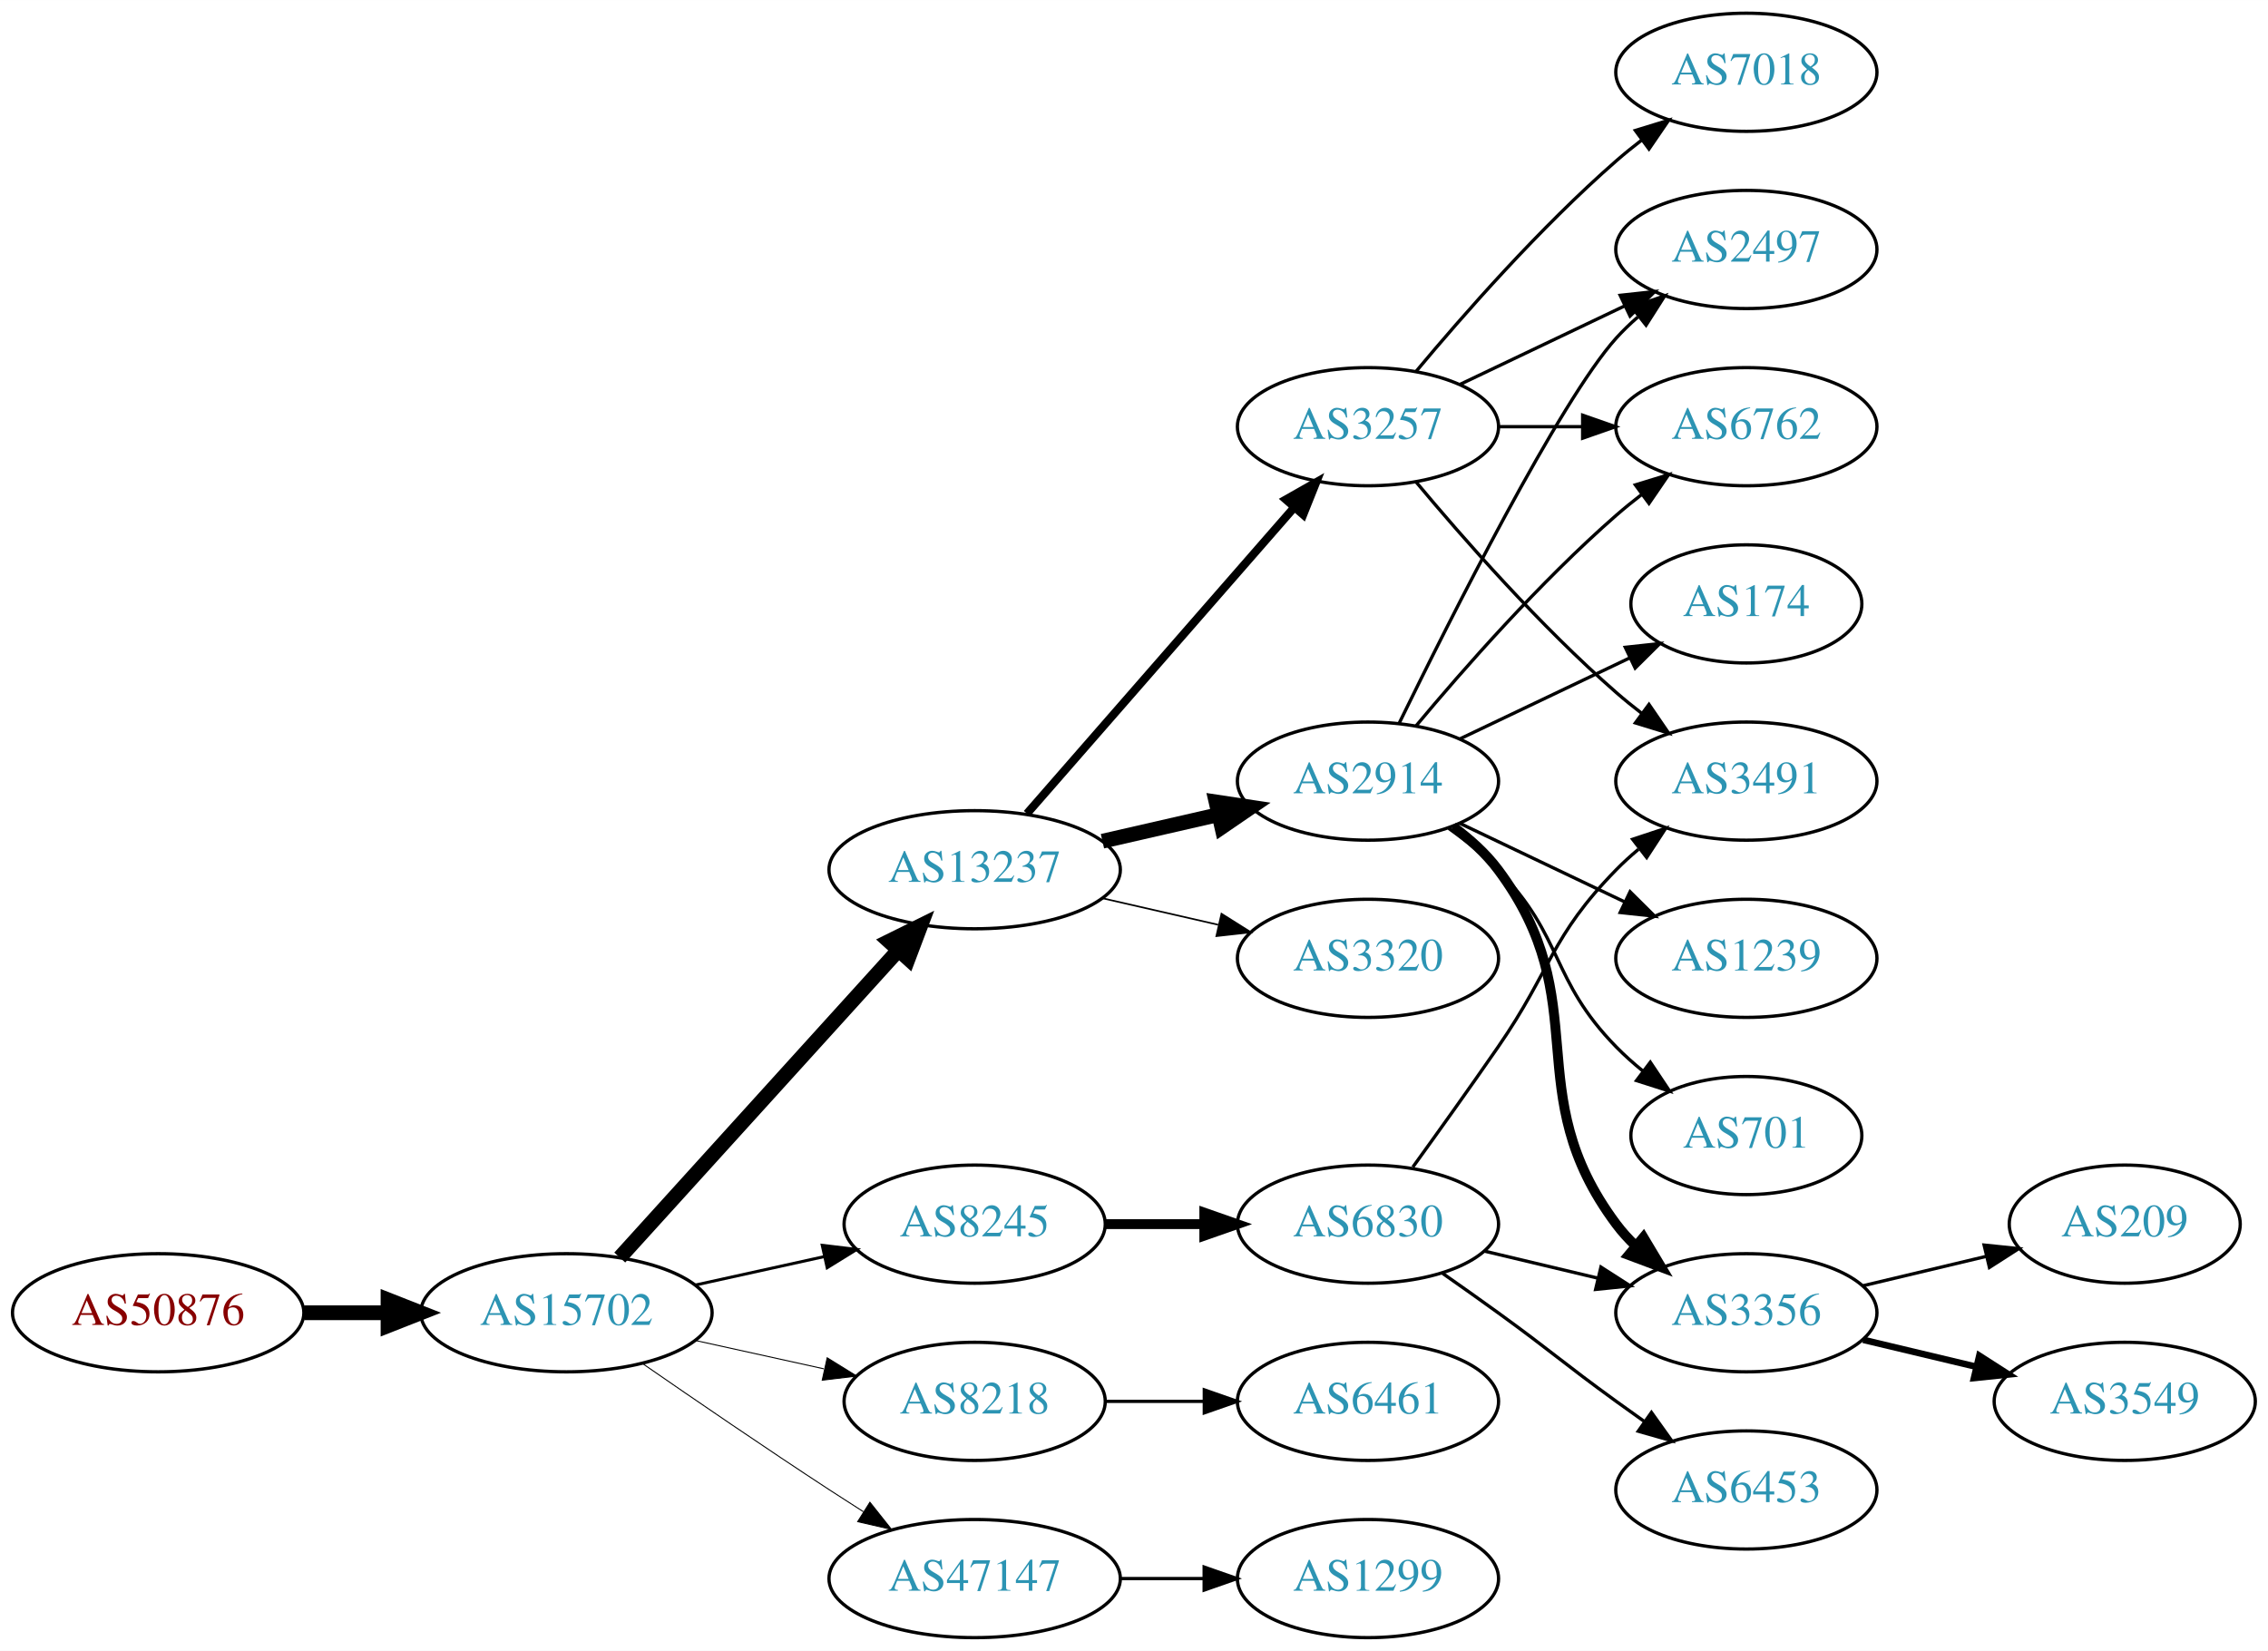
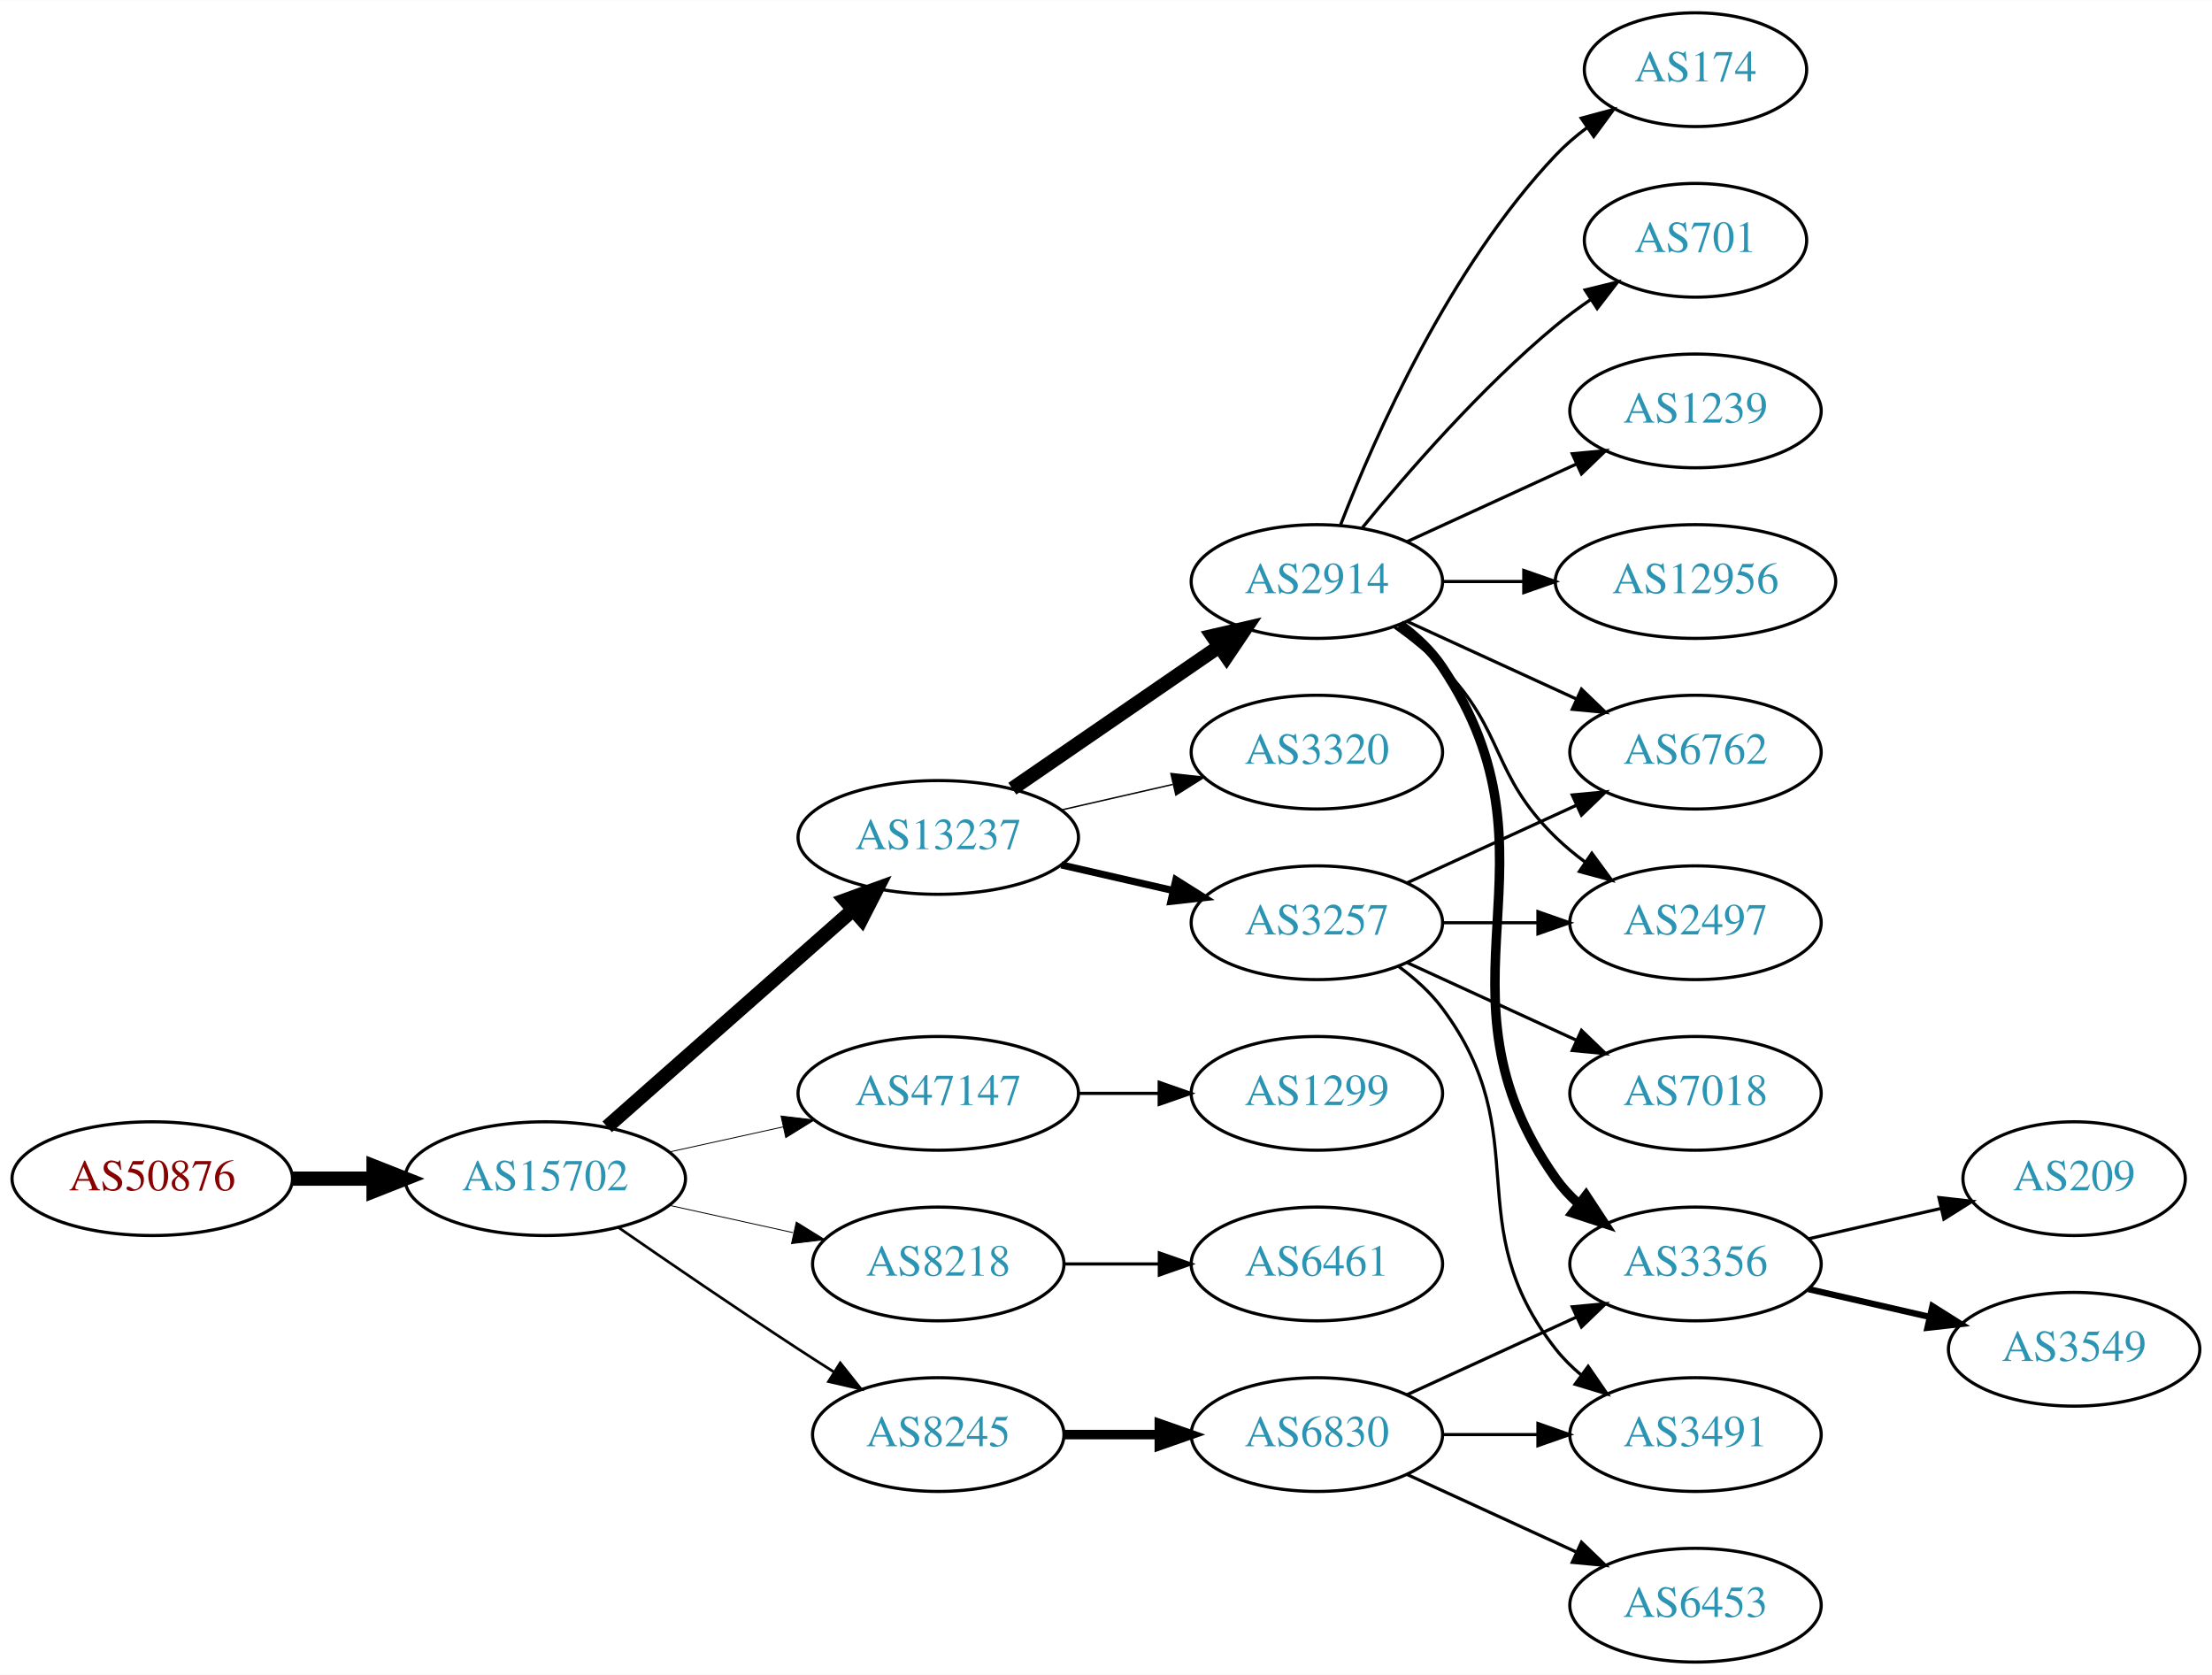
- <svg xmlns="http://www.w3.org/2000/svg" xmlns:xlink="http://www.w3.org/1999/xlink" width="691pt" height="503pt" viewBox="0.00 0.00 691.06 503.00">
-   <g id="graph0" class="graph" transform="scale(1 1) rotate(0) translate(4 499)">
-     <polygon fill="white" stroke="none" points="-4,4 -4,-499 687.055,-499 687.055,4 -4,4" />
+ <svg xmlns="http://www.w3.org/2000/svg" xmlns:xlink="http://www.w3.org/1999/xlink" width="700pt" height="530pt" viewBox="0.00 0.00 700.15 530.00">
+   <g id="graph0" class="graph" transform="scale(1 1) rotate(0) translate(4 526)">
+     <polygon fill="white" stroke="none" points="-4,4 -4,-526 696.155,-526 696.155,4 -4,4" />
    <g id="node1" class="node">
      <g id="a_node1">
        <a xlink:href="/asn/50876" xlink:title="AS50876 ~ Kopernikus IT Systems GmbH [AT]">
-           <ellipse fill="#ffffff" stroke="black" cx="44.196" cy="-99" rx="44.393" ry="18" />
-           <text text-anchor="middle" x="44.196" y="-95.3" font-family="Times,serif" font-size="14.00" fill="#880000">AS50876</text>
+           <ellipse fill="#ffffff" stroke="black" cx="44.196" cy="-153" rx="44.393" ry="18" />
+           <text text-anchor="middle" x="44.196" y="-149.3" font-family="Times,serif" font-size="14.00" fill="#880000">AS50876</text>
        </a>
      </g>
    </g>
    <g id="node2" class="node">
      <g id="a_node2">
        <a xlink:href="/asn/15702" xlink:title="AS15702 ~ Onstage Online GmbH [AT]">
-           <ellipse fill="#ffffff" stroke="black" cx="168.588" cy="-99" rx="44.393" ry="18" />
-           <text text-anchor="middle" x="168.588" y="-95.3" font-family="Times,serif" font-size="14.00" fill="#2c94b3">AS15702</text>
+           <ellipse fill="#ffffff" stroke="black" cx="168.588" cy="-153" rx="44.393" ry="18" />
+           <text text-anchor="middle" x="168.588" y="-149.3" font-family="Times,serif" font-size="14.00" fill="#2c94b3">AS15702</text>
        </a>
      </g>
    </g>
    <g id="edge1" class="edge">
-       <path fill="none" stroke="black" stroke-width="4.5" d="M88.692,-99C96.898,-99 105.569,-99 114.041,-99" />
-       <polygon fill="black" stroke="black" stroke-width="4.5" points="114.233,-102.938 124.233,-99 114.233,-95.063 114.233,-102.938" />
+       <path fill="none" stroke="black" stroke-width="4.5" d="M88.692,-153C96.898,-153 105.569,-153 114.041,-153" />
+       <polygon fill="black" stroke="black" stroke-width="4.5" points="114.233,-156.938 124.233,-153 114.233,-149.063 114.233,-156.938" />
    </g>
    <g id="node3" class="node">
      <g id="a_node3">
        <a xlink:href="/asn/13237" xlink:title="AS13237 ~ European Backbone of AS13237 [DE]">
-           <ellipse fill="#ffffff" stroke="black" cx="292.98" cy="-234" rx="44.393" ry="18" />
-           <text text-anchor="middle" x="292.98" y="-230.3" font-family="Times,serif" font-size="14.00" fill="#2c94b3">AS13237</text>
+           <ellipse fill="#ffffff" stroke="black" cx="292.98" cy="-261" rx="44.393" ry="18" />
+           <text text-anchor="middle" x="292.98" y="-257.3" font-family="Times,serif" font-size="14.00" fill="#2c94b3">AS13237</text>
        </a>
      </g>
    </g>
    <g id="edge2" class="edge">
-       <path fill="none" stroke="black" stroke-width="4.5" d="M184.842,-115.825C206.188,-139.37 245.11,-182.302 269.702,-209.426" />
-       <polygon fill="black" stroke="black" stroke-width="4.5" points="266.901,-212.199 276.535,-216.963 272.735,-206.91 266.901,-212.199" />
+       <path fill="none" stroke="black" stroke-width="4.5" d="M188.177,-169.403C208.875,-187.667 242.481,-217.322 265.826,-237.921" />
+       <polygon fill="black" stroke="black" stroke-width="4.5" points="263.514,-241.133 273.618,-244.797 268.725,-235.228 263.514,-241.133" />
    </g>
    <g id="node4" class="node">
      <g id="a_node4">
-         <a xlink:href="/asn/8218" xlink:title="AS8218 ~ legacy Neotelecoms [FR]">
-           <ellipse fill="#ffffff" stroke="black" cx="292.98" cy="-72" rx="39.794" ry="18" />
-           <text text-anchor="middle" x="292.98" y="-68.3" font-family="Times,serif" font-size="14.00" fill="#2c94b3">AS8218</text>
+         <a xlink:href="/asn/47147" xlink:title="AS47147 ~ ANEXIA Internetdienstleistungs GmbH [AT]">
+           <ellipse fill="#ffffff" stroke="black" cx="292.98" cy="-180" rx="44.393" ry="18" />
+           <text text-anchor="middle" x="292.98" y="-176.3" font-family="Times,serif" font-size="14.00" fill="#2c94b3">AS47147</text>
        </a>
      </g>
    </g>
    <g id="edge3" class="edge">
-       <path fill="none" stroke="black" stroke-width="0.3" d="M207.978,-90.531C220.369,-87.798 234.216,-84.743 247.036,-81.915" />
-       <polygon fill="black" stroke="black" stroke-width="0.3" points="248.04,-85.278 257.051,-79.706 246.532,-78.442 248.04,-85.278" />
+       <path fill="none" stroke="black" stroke-width="0.281" d="M207.978,-161.469C219.37,-163.982 231.993,-166.767 243.917,-169.397" />
+       <polygon fill="black" stroke="black" stroke-width="0.281" points="243.208,-172.825 253.727,-171.561 244.716,-165.989 243.208,-172.825" />
    </g>
    <g id="node5" class="node">
      <g id="a_node5">
-         <a xlink:href="/asn/47147" xlink:title="AS47147 ~ ANEXIA Internetdienstleistungs GmbH [AT]">
-           <ellipse fill="#ffffff" stroke="black" cx="292.98" cy="-18" rx="44.393" ry="18" />
-           <text text-anchor="middle" x="292.98" y="-14.3" font-family="Times,serif" font-size="14.00" fill="#2c94b3">AS47147</text>
+         <a xlink:href="/asn/8218" xlink:title="AS8218 ~ legacy Neotelecoms [FR]">
+           <ellipse fill="#ffffff" stroke="black" cx="292.98" cy="-126" rx="39.794" ry="18" />
+           <text text-anchor="middle" x="292.98" y="-122.3" font-family="Times,serif" font-size="14.00" fill="#2c94b3">AS8218</text>
        </a>
      </g>
    </g>
    <g id="edge4" class="edge">
-       <path fill="none" stroke="black" stroke-width="0.3" d="M191.619,-83.633C207.421,-72.695 229.278,-57.739 248.784,-45 252.105,-42.831 255.587,-40.594 259.074,-38.379" />
-       <polygon fill="black" stroke="black" stroke-width="0.3" points="261.063,-41.262 267.656,-32.968 257.33,-35.34 261.063,-41.262" />
+       <path fill="none" stroke="black" stroke-width="0.281" d="M207.978,-144.531C220.369,-141.798 234.216,-138.743 247.036,-135.915" />
+       <polygon fill="black" stroke="black" stroke-width="0.281" points="248.04,-139.278 257.051,-133.705 246.532,-132.442 248.04,-139.278" />
    </g>
    <g id="node6" class="node">
      <g id="a_node6">
        <a xlink:href="/asn/8245" xlink:title="AS8245 ~ Video-Broadcast GmbH [AT]">
-           <ellipse fill="#ffffff" stroke="black" cx="292.98" cy="-126" rx="39.794" ry="18" />
-           <text text-anchor="middle" x="292.98" y="-122.3" font-family="Times,serif" font-size="14.00" fill="#2c94b3">AS8245</text>
+           <ellipse fill="#ffffff" stroke="black" cx="292.98" cy="-72" rx="39.794" ry="18" />
+           <text text-anchor="middle" x="292.98" y="-68.3" font-family="Times,serif" font-size="14.00" fill="#2c94b3">AS8245</text>
        </a>
      </g>
    </g>
    <g id="edge5" class="edge">
-       <path fill="none" stroke="black" stroke-width="0.9" d="M207.978,-107.469C220.369,-110.202 234.216,-113.257 247.036,-116.085" />
-       <polygon fill="black" stroke="black" stroke-width="0.9" points="246.532,-119.558 257.051,-118.295 248.04,-112.722 246.532,-119.558" />
+       <path fill="none" stroke="black" stroke-width="0.844" d="M191.619,-137.633C207.421,-126.695 229.278,-111.739 248.784,-99 252.366,-96.661 256.137,-94.241 259.897,-91.856" />
+       <polygon fill="black" stroke="black" stroke-width="0.844" points="261.959,-94.693 268.558,-86.404 258.23,-88.769 261.959,-94.693" />
    </g>
    <g id="node7" class="node">
      <g id="a_node7">
-         <a xlink:href="/asn/3257" xlink:title="AS3257 ~ GTT [DE]">
-           <ellipse fill="#ffffff" stroke="black" cx="412.823" cy="-369" rx="39.794" ry="18" />
-           <text text-anchor="middle" x="412.823" y="-365.3" font-family="Times,serif" font-size="14.00" fill="#2c94b3">AS3257</text>
+         <a xlink:href="/asn/2914" xlink:title="AS2914 ~ NTT America, Inc. [US]">
+           <ellipse fill="#ffffff" stroke="black" cx="412.823" cy="-342" rx="39.794" ry="18" />
+           <text text-anchor="middle" x="412.823" y="-338.3" font-family="Times,serif" font-size="14.00" fill="#2c94b3">AS2914</text>
        </a>
      </g>
    </g>
    <g id="edge6" class="edge">
-       <path fill="none" stroke="black" stroke-width="2.5" d="M308.905,-251.098C329.448,-274.631 366.567,-317.155 390.164,-344.187" />
-       <polygon fill="black" stroke="black" stroke-width="2.5" points="387.806,-346.809 397.019,-352.041 393.08,-342.206 387.806,-346.809" />
+       <path fill="none" stroke="black" stroke-width="4.5" d="M316.423,-276.426C335.004,-289.198 361.565,-307.455 381.945,-321.463" />
+       <polygon fill="black" stroke="black" stroke-width="4.5" points="379.788,-324.758 390.259,-327.178 384.249,-318.269 379.788,-324.758" />
    </g>
    <g id="node8" class="node">
      <g id="a_node8">
-         <a xlink:href="/asn/2914" xlink:title="AS2914 ~ NTT America, Inc. [US]">
-           <ellipse fill="#ffffff" stroke="black" cx="412.823" cy="-261" rx="39.794" ry="18" />
-           <text text-anchor="middle" x="412.823" y="-257.3" font-family="Times,serif" font-size="14.00" fill="#2c94b3">AS2914</text>
+         <a xlink:href="/asn/3320" xlink:title="AS3320 ~ DTAG [DE]">
+           <ellipse fill="#ffffff" stroke="black" cx="412.823" cy="-288" rx="39.794" ry="18" />
+           <text text-anchor="middle" x="412.823" y="-284.3" font-family="Times,serif" font-size="14.00" fill="#2c94b3">AS3320</text>
        </a>
      </g>
    </g>
    <g id="edge7" class="edge">
-       <path fill="none" stroke="black" stroke-width="4.5" d="M331.915,-242.692C343.156,-245.267 355.568,-248.111 367.192,-250.774" />
-       <polygon fill="black" stroke="black" stroke-width="4.5" points="366.527,-254.661 377.153,-253.057 368.285,-246.985 366.527,-254.661" />
+       <path fill="none" stroke="black" stroke-width="0.45" d="M331.915,-269.692C343.156,-272.267 355.568,-275.111 367.192,-277.774" />
+       <polygon fill="black" stroke="black" stroke-width="0.45" points="366.624,-281.235 377.153,-280.057 368.188,-274.412 366.624,-281.235" />
    </g>
    <g id="node9" class="node">
      <g id="a_node9">
-         <a xlink:href="/asn/3320" xlink:title="AS3320 ~ DTAG [DE]">
-           <ellipse fill="#ffffff" stroke="black" cx="412.823" cy="-207" rx="39.794" ry="18" />
-           <text text-anchor="middle" x="412.823" y="-203.3" font-family="Times,serif" font-size="14.00" fill="#2c94b3">AS3320</text>
+         <a xlink:href="/asn/3257" xlink:title="AS3257 ~ GTT [DE]">
+           <ellipse fill="#ffffff" stroke="black" cx="412.823" cy="-234" rx="39.794" ry="18" />
+           <text text-anchor="middle" x="412.823" y="-230.3" font-family="Times,serif" font-size="14.00" fill="#2c94b3">AS3257</text>
        </a>
      </g>
    </g>
    <g id="edge8" class="edge">
-       <path fill="none" stroke="black" stroke-width="0.5" d="M331.915,-225.308C343.156,-222.733 355.568,-219.889 367.192,-217.226" />
-       <polygon fill="black" stroke="black" stroke-width="0.5" points="368.188,-220.588 377.153,-214.943 366.624,-213.765 368.188,-220.588" />
+       <path fill="none" stroke="black" stroke-width="2.25" d="M331.915,-252.308C343.156,-249.733 355.568,-246.889 367.192,-244.226" />
+       <polygon fill="black" stroke="black" stroke-width="2.25" points="368.188,-247.588 377.153,-241.943 366.624,-240.765 368.188,-247.588" />
+     </g>
+     <g id="node17" class="node">
+       <g id="a_node17">
+         <a xlink:href="/asn/1299" xlink:title="AS1299 ~ Telia Carrier [EU]">
+           <ellipse fill="#ffffff" stroke="black" cx="412.823" cy="-180" rx="39.794" ry="18" />
+           <text text-anchor="middle" x="412.823" y="-176.3" font-family="Times,serif" font-size="14.00" fill="#2c94b3">AS1299</text>
+         </a>
+       </g>
+     </g>
+     <g id="edge16" class="edge">
+       <path fill="none" stroke="black" d="M337.191,-180C345.504,-180 354.267,-180 362.749,-180" />
+       <polygon fill="black" stroke="black" points="362.908,-183.5 372.908,-180 362.908,-176.5 362.908,-183.5" />
+     </g>
+     <g id="node22" class="node">
+       <g id="a_node22">
+         <a xlink:href="/asn/6461" xlink:title="AS6461 ~ Zayo Bandwidth [US]">
+           <ellipse fill="#ffffff" stroke="black" cx="412.823" cy="-126" rx="39.794" ry="18" />
+           <text text-anchor="middle" x="412.823" y="-122.3" font-family="Times,serif" font-size="14.00" fill="#2c94b3">AS6461</text>
+         </a>
+       </g>
+     </g>
+     <g id="edge23" class="edge">
+       <path fill="none" stroke="black" d="M332.893,-126C342.446,-126 352.796,-126 362.759,-126" />
+       <polygon fill="black" stroke="black" points="362.951,-129.5 372.951,-126 362.951,-122.5 362.951,-129.5" />
+     </g>
+     <g id="node23" class="node">
+       <g id="a_node23">
+         <a xlink:href="/asn/6830" xlink:title="AS6830 ~ LGI-UPC [AT]">
+           <ellipse fill="#ffffff" stroke="black" cx="412.823" cy="-72" rx="39.794" ry="18" />
+           <text text-anchor="middle" x="412.823" y="-68.3" font-family="Times,serif" font-size="14.00" fill="#2c94b3">AS6830</text>
+         </a>
+       </g>
+     </g>
+     <g id="edge24" class="edge">
+       <path fill="none" stroke="black" stroke-width="3" d="M332.893,-72C342.446,-72 352.796,-72 362.759,-72" />
+       <polygon fill="black" stroke="black" stroke-width="3" points="362.951,-75.5 372.951,-72 362.951,-68.5 362.951,-75.5" />
+     </g>
+     <g id="node10" class="node">
+       <g id="a_node10">
+         <a xlink:href="/asn/1239" xlink:title="AS1239 ~ Sprint [US]">
+           <ellipse fill="#ffffff" stroke="black" cx="532.666" cy="-396" rx="39.794" ry="18" />
+           <text text-anchor="middle" x="532.666" y="-392.3" font-family="Times,serif" font-size="14.00" fill="#2c94b3">AS1239</text>
+         </a>
+       </g>
+     </g>
+     <g id="edge9" class="edge">
+       <path fill="none" stroke="black" d="M441.452,-354.661C457.409,-361.973 477.679,-371.261 494.962,-379.181" />
+       <polygon fill="black" stroke="black" points="493.661,-382.435 504.21,-383.419 496.577,-376.071 493.661,-382.435" />
+     </g>
+     <g id="node11" class="node">
+       <g id="a_node11">
+         <a xlink:href="/asn/12956" xlink:title="AS12956 ~ TELXIUS [ES]">
+           <ellipse fill="#ffffff" stroke="black" cx="532.666" cy="-342" rx="44.393" ry="18" />
+           <text text-anchor="middle" x="532.666" y="-338.3" font-family="Times,serif" font-size="14.00" fill="#2c94b3">AS12956</text>
+         </a>
+       </g>
+     </g>
+     <g id="edge10" class="edge">
+       <path fill="none" stroke="black" d="M452.736,-342C460.838,-342 469.513,-342 478.04,-342" />
+       <polygon fill="black" stroke="black" points="478.317,-345.5 488.317,-342 478.317,-338.5 478.317,-345.5" />
+     </g>
+     <g id="node12" class="node">
+       <g id="a_node12">
+         <a xlink:href="/asn/3356" xlink:title="AS3356 ~ Level 3 Parent, LLC [US]">
+           <ellipse fill="#ffffff" stroke="black" cx="532.666" cy="-126" rx="39.794" ry="18" />
+           <text text-anchor="middle" x="532.666" y="-122.3" font-family="Times,serif" font-size="14.00" fill="#2c94b3">AS3356</text>
+         </a>
+       </g>
+     </g>
+     <g id="edge11" class="edge">
+       <path fill="none" stroke="black" stroke-width="3" d="M439.142,-328.393C444.198,-324.649 449.01,-320.169 452.469,-315 493.494,-253.706 445.89,-213.225 488.469,-153 490.461,-150.184 492.848,-147.599 495.464,-145.24" />
+       <polygon fill="black" stroke="black" stroke-width="3" points="498.016,-147.694 503.832,-138.838 493.763,-142.135 498.016,-147.694" />
+     </g>
+     <g id="node13" class="node">
+       <g id="a_node13">
+         <a xlink:href="/asn/6762" xlink:title="AS6762 ~ TELECOM ITALIA SPARKLE S.p.A. [IT]">
+           <ellipse fill="#ffffff" stroke="black" cx="532.666" cy="-288" rx="39.794" ry="18" />
+           <text text-anchor="middle" x="532.666" y="-284.3" font-family="Times,serif" font-size="14.00" fill="#2c94b3">AS6762</text>
+         </a>
+       </g>
+     </g>
+     <g id="edge12" class="edge">
+       <path fill="none" stroke="black" d="M441.452,-329.339C457.409,-322.027 477.679,-312.739 494.962,-304.819" />
+       <polygon fill="black" stroke="black" points="496.577,-307.929 504.21,-300.581 493.661,-301.565 496.577,-307.929" />
    </g>
    <g id="node14" class="node">
      <g id="a_node14">
-         <a xlink:href="/asn/6461" xlink:title="AS6461 ~ Zayo Bandwidth [US]">
-           <ellipse fill="#ffffff" stroke="black" cx="412.823" cy="-72" rx="39.794" ry="18" />
-           <text text-anchor="middle" x="412.823" y="-68.3" font-family="Times,serif" font-size="14.00" fill="#2c94b3">AS6461</text>
+         <a xlink:href="/asn/2497" xlink:title="AS2497 ~ Internet Initiative Japan Inc. [JP]">
+           <ellipse fill="#ffffff" stroke="black" cx="532.666" cy="-234" rx="39.794" ry="18" />
+           <text text-anchor="middle" x="532.666" y="-230.3" font-family="Times,serif" font-size="14.00" fill="#2c94b3">AS2497</text>
        </a>
      </g>
    </g>
    <g id="edge13" class="edge">
-       <path fill="none" stroke="black" d="M332.893,-72C342.446,-72 352.796,-72 362.759,-72" />
-       <polygon fill="black" stroke="black" points="362.951,-75.5 372.951,-72 362.951,-68.5 362.951,-75.5" />
+       <path fill="none" stroke="black" d="M437.417,-327.611C442.673,-323.852 448.005,-319.563 452.469,-315 472.642,-294.383 467.776,-281.094 488.469,-261 491.315,-258.237 494.488,-255.614 497.789,-253.166" />
+       <polygon fill="black" stroke="black" points="499.854,-255.994 506.136,-247.462 495.905,-250.214 499.854,-255.994" />
    </g>
    <g id="node15" class="node">
      <g id="a_node15">
-         <a xlink:href="/asn/1299" xlink:title="AS1299 ~ Telia Carrier [EU]">
-           <ellipse fill="#ffffff" stroke="black" cx="412.823" cy="-18" rx="39.794" ry="18" />
-           <text text-anchor="middle" x="412.823" y="-14.3" font-family="Times,serif" font-size="14.00" fill="#2c94b3">AS1299</text>
+         <a xlink:href="/asn/174" xlink:title="AS174 ~ Cogent Communications [US]">
+           <ellipse fill="#ffffff" stroke="black" cx="532.666" cy="-504" rx="35.194" ry="18" />
+           <text text-anchor="middle" x="532.666" y="-500.3" font-family="Times,serif" font-size="14.00" fill="#2c94b3">AS174</text>
        </a>
      </g>
    </g>
    <g id="edge14" class="edge">
-       <path fill="none" stroke="black" d="M337.191,-18C345.504,-18 354.267,-18 362.749,-18" />
-       <polygon fill="black" stroke="black" points="362.908,-21.5 372.908,-18 362.908,-14.5 362.908,-21.5" />
+       <path fill="none" stroke="black" d="M420.346,-359.994C431.097,-387.728 454.754,-441.429 488.469,-477 491.412,-480.105 494.786,-483.001 498.321,-485.655" />
+       <polygon fill="black" stroke="black" points="496.507,-488.654 506.74,-491.397 500.451,-482.871 496.507,-488.654" />
    </g>
    <g id="node16" class="node">
      <g id="a_node16">
-         <a xlink:href="/asn/6830" xlink:title="AS6830 ~ LGI-UPC [AT]">
-           <ellipse fill="#ffffff" stroke="black" cx="412.823" cy="-126" rx="39.794" ry="18" />
-           <text text-anchor="middle" x="412.823" y="-122.3" font-family="Times,serif" font-size="14.00" fill="#2c94b3">AS6830</text>
+         <a xlink:href="/asn/701" xlink:title="AS701 ~ UUNET [US]">
+           <ellipse fill="#ffffff" stroke="black" cx="532.666" cy="-450" rx="35.194" ry="18" />
+           <text text-anchor="middle" x="532.666" y="-446.3" font-family="Times,serif" font-size="14.00" fill="#2c94b3">AS701</text>
        </a>
      </g>
    </g>
    <g id="edge15" class="edge">
-       <path fill="none" stroke="black" stroke-width="3" d="M332.893,-126C342.446,-126 352.796,-126 362.759,-126" />
-       <polygon fill="black" stroke="black" stroke-width="3" points="362.951,-129.5 372.951,-126 362.951,-122.5 362.951,-129.5" />
-     </g>
-     <g id="node10" class="node">
-       <g id="a_node10">
-         <a xlink:href="/asn/6762" xlink:title="AS6762 ~ TELECOM ITALIA SPARKLE S.p.A. [IT]">
-           <ellipse fill="#ffffff" stroke="black" cx="528.116" cy="-369" rx="39.794" ry="18" />
-           <text text-anchor="middle" x="528.116" y="-365.3" font-family="Times,serif" font-size="14.00" fill="#2c94b3">AS6762</text>
-         </a>
-       </g>
-     </g>
-     <g id="edge9" class="edge">
-       <path fill="none" stroke="black" d="M452.495,-369C460.698,-369 469.462,-369 477.994,-369" />
-       <polygon fill="black" stroke="black" points="478.233,-372.5 488.233,-369 478.233,-365.5 478.233,-372.5" />
-     </g>
-     <g id="node11" class="node">
-       <g id="a_node11">
-         <a xlink:href="/asn/2497" xlink:title="AS2497 ~ Internet Initiative Japan Inc. [JP]">
-           <ellipse fill="#ffffff" stroke="black" cx="528.116" cy="-423" rx="39.794" ry="18" />
-           <text text-anchor="middle" x="528.116" y="-419.3" font-family="Times,serif" font-size="14.00" fill="#2c94b3">AS2497</text>
-         </a>
-       </g>
-     </g>
-     <g id="edge10" class="edge">
-       <path fill="none" stroke="black" d="M440.959,-381.934C455.953,-389.081 474.774,-398.052 490.998,-405.785" />
-       <polygon fill="black" stroke="black" points="489.668,-409.028 500.201,-410.171 492.68,-402.709 489.668,-409.028" />
-     </g>
-     <g id="node12" class="node">
-       <g id="a_node12">
+       <path fill="none" stroke="black" d="M427.242,-359.065C441.357,-376.375 464.771,-403.345 488.469,-423 491.933,-425.872 495.725,-428.669 499.58,-431.308" />
+       <polygon fill="black" stroke="black" points="497.722,-434.275 508.012,-436.797 501.541,-428.408 497.722,-434.275" />
+     </g>
+     <g id="edge21" class="edge">
+       <path fill="none" stroke="black" d="M441.452,-246.661C457.409,-253.973 477.679,-263.261 494.962,-271.181" />
+       <polygon fill="black" stroke="black" points="493.661,-274.435 504.21,-275.419 496.577,-268.071 493.661,-274.435" />
+     </g>
+     <g id="edge19" class="edge">
+       <path fill="none" stroke="black" d="M452.736,-234C462.289,-234 472.639,-234 482.601,-234" />
+       <polygon fill="black" stroke="black" points="482.794,-237.5 492.794,-234 482.794,-230.5 482.794,-237.5" />
+     </g>
+     <g id="node20" class="node">
+       <g id="a_node20">
        <a xlink:href="/asn/7018" xlink:title="AS7018 ~ AT&amp;T Services, Inc. [US]">
-           <ellipse fill="#ffffff" stroke="black" cx="528.116" cy="-477" rx="39.794" ry="18" />
-           <text text-anchor="middle" x="528.116" y="-473.3" font-family="Times,serif" font-size="14.00" fill="#2c94b3">AS7018</text>
-         </a>
-       </g>
-     </g>
-     <g id="edge11" class="edge">
-       <path fill="none" stroke="black" d="M427.453,-385.817C441.736,-402.929 465.282,-429.745 488.469,-450 490.935,-452.154 493.574,-454.294 496.271,-456.372" />
-       <polygon fill="black" stroke="black" points="494.296,-459.264 504.425,-462.37 498.444,-453.625 494.296,-459.264" />
-     </g>
-     <g id="node13" class="node">
-       <g id="a_node13">
+           <ellipse fill="#ffffff" stroke="black" cx="532.666" cy="-180" rx="39.794" ry="18" />
+           <text text-anchor="middle" x="532.666" y="-176.3" font-family="Times,serif" font-size="14.00" fill="#2c94b3">AS7018</text>
+         </a>
+       </g>
+     </g>
+     <g id="edge20" class="edge">
+       <path fill="none" stroke="black" d="M441.452,-221.339C457.409,-214.027 477.679,-204.739 494.962,-196.819" />
+       <polygon fill="black" stroke="black" points="496.577,-199.929 504.21,-192.581 493.661,-193.565 496.577,-199.929" />
+     </g>
+     <g id="node21" class="node">
+       <g id="a_node21">
        <a xlink:href="/asn/3491" xlink:title="AS3491 ~ PCCW Global, Inc. [US]">
-           <ellipse fill="#ffffff" stroke="black" cx="528.116" cy="-261" rx="39.794" ry="18" />
-           <text text-anchor="middle" x="528.116" y="-257.3" font-family="Times,serif" font-size="14.00" fill="#2c94b3">AS3491</text>
-         </a>
-       </g>
-     </g>
-     <g id="edge12" class="edge">
-       <path fill="none" stroke="black" d="M427.453,-352.183C441.736,-335.071 465.282,-308.255 488.469,-288 490.935,-285.846 493.574,-283.706 496.271,-281.628" />
-       <polygon fill="black" stroke="black" points="498.444,-284.375 504.425,-275.63 494.296,-278.736 498.444,-284.375" />
-     </g>
-     <g id="edge20" class="edge">
-       <path fill="none" stroke="black" d="M427.453,-277.817C441.736,-294.929 465.282,-321.745 488.469,-342 490.935,-344.154 493.574,-346.294 496.271,-348.372" />
-       <polygon fill="black" stroke="black" points="494.296,-351.264 504.425,-354.37 498.444,-345.625 494.296,-351.264" />
-     </g>
-     <g id="edge23" class="edge">
-       <path fill="none" stroke="black" d="M422.261,-278.511C437.879,-310.509 471.266,-376.893 488.469,-396 490.472,-398.224 492.691,-400.363 495.023,-402.397" />
-       <polygon fill="black" stroke="black" points="493.221,-405.433 503.242,-408.873 497.554,-399.935 493.221,-405.433" />
+           <ellipse fill="#ffffff" stroke="black" cx="532.666" cy="-72" rx="39.794" ry="18" />
+           <text text-anchor="middle" x="532.666" y="-68.3" font-family="Times,serif" font-size="14.00" fill="#2c94b3">AS3491</text>
+         </a>
+       </g>
+     </g>
+     <g id="edge22" class="edge">
+       <path fill="none" stroke="black" d="M438.754,-220.118C443.83,-216.389 448.748,-211.984 452.469,-207 482.741,-166.458 457.171,-138.754 488.469,-99 490.794,-96.047 493.538,-93.33 496.497,-90.853" />
+       <polygon fill="black" stroke="black" points="498.69,-93.585 504.694,-84.855 494.557,-87.936 498.69,-93.585" />
    </g>
    <g id="node18" class="node">
      <g id="a_node18">
-         <a xlink:href="/asn/3356" xlink:title="AS3356 ~ Level 3 Parent, LLC [US]">
-           <ellipse fill="#ffffff" stroke="black" cx="528.116" cy="-99" rx="39.794" ry="18" />
-           <text text-anchor="middle" x="528.116" y="-95.3" font-family="Times,serif" font-size="14.00" fill="#2c94b3">AS3356</text>
-         </a>
-       </g>
-     </g>
-     <g id="edge21" class="edge">
-       <path fill="none" stroke="black" stroke-width="3" d="M438.754,-247.118C443.83,-243.389 448.748,-238.984 452.469,-234 482.741,-193.458 458.198,-166.542 488.469,-126 490.214,-123.664 492.221,-121.455 494.385,-119.383" />
-       <polygon fill="black" stroke="black" stroke-width="3" points="496.744,-121.973 502.185,-112.882 492.262,-116.595 496.744,-121.973" />
+         <a xlink:href="/asn/209" xlink:title="AS209 ~ CenturyLink Communications, LLC [US]">
+           <ellipse fill="#ffffff" stroke="black" cx="652.508" cy="-153" rx="35.194" ry="18" />
+           <text text-anchor="middle" x="652.508" y="-149.3" font-family="Times,serif" font-size="14.00" fill="#2c94b3">AS209</text>
+         </a>
+       </g>
+     </g>
+     <g id="edge17" class="edge">
+       <path fill="none" stroke="black" d="M568.385,-133.955C581.477,-136.955 596.499,-140.396 610.14,-143.522" />
+       <polygon fill="black" stroke="black" points="609.718,-147.016 620.247,-145.838 611.282,-140.193 609.718,-147.016" />
    </g>
    <g id="node19" class="node">
      <g id="a_node19">
-         <a xlink:href="/asn/174" xlink:title="AS174 ~ Cogent Communications [US]">
-           <ellipse fill="#ffffff" stroke="black" cx="528.116" cy="-315" rx="35.194" ry="18" />
-           <text text-anchor="middle" x="528.116" y="-311.3" font-family="Times,serif" font-size="14.00" fill="#2c94b3">AS174</text>
-         </a>
-       </g>
-     </g>
-     <g id="edge19" class="edge">
-       <path fill="none" stroke="black" d="M440.959,-273.934C456.391,-281.29 475.877,-290.577 492.412,-298.459" />
-       <polygon fill="black" stroke="black" points="491.221,-301.768 501.754,-302.911 494.232,-295.449 491.221,-301.768" />
-     </g>
-     <g id="node20" class="node">
-       <g id="a_node20">
-         <a xlink:href="/asn/1239" xlink:title="AS1239 ~ Sprint [US]">
-           <ellipse fill="#ffffff" stroke="black" cx="528.116" cy="-207" rx="39.794" ry="18" />
-           <text text-anchor="middle" x="528.116" y="-203.3" font-family="Times,serif" font-size="14.00" fill="#2c94b3">AS1239</text>
-         </a>
-       </g>
-     </g>
-     <g id="edge22" class="edge">
-       <path fill="none" stroke="black" d="M440.959,-248.066C455.953,-240.919 474.774,-231.948 490.998,-224.215" />
-       <polygon fill="black" stroke="black" points="492.68,-227.291 500.201,-219.829 489.668,-220.972 492.68,-227.291" />
-     </g>
-     <g id="node21" class="node">
-       <g id="a_node21">
-         <a xlink:href="/asn/701" xlink:title="AS701 ~ UUNET [US]">
-           <ellipse fill="#ffffff" stroke="black" cx="528.116" cy="-153" rx="35.194" ry="18" />
-           <text text-anchor="middle" x="528.116" y="-149.3" font-family="Times,serif" font-size="14.00" fill="#2c94b3">AS701</text>
-         </a>
-       </g>
-     </g>
-     <g id="edge24" class="edge">
-       <path fill="none" stroke="black" d="M437.417,-246.611C442.673,-242.852 448.005,-238.563 452.469,-234 472.642,-213.383 468.297,-200.617 488.469,-180 490.949,-177.466 493.695,-175.017 496.548,-172.696" />
-       <polygon fill="black" stroke="black" points="498.85,-175.343 504.733,-166.532 494.639,-169.752 498.85,-175.343" />
-     </g>
-     <g id="edge16" class="edge">
-       <path fill="none" stroke="black" d="M426.502,-143.406C434.118,-153.937 443.95,-167.67 452.469,-180 468.865,-203.731 468.297,-213.383 488.469,-234 490.562,-236.139 492.846,-238.218 495.222,-240.21" />
-       <polygon fill="black" stroke="black" points="493.466,-243.275 503.522,-246.611 497.741,-237.732 493.466,-243.275" />
-     </g>
-     <g id="node17" class="node">
-       <g id="a_node17">
+         <a xlink:href="/asn/3549" xlink:title="AS3549 ~ Level 3 Parent, LLC [US]">
+           <ellipse fill="#ffffff" stroke="black" cx="652.508" cy="-99" rx="39.794" ry="18" />
+           <text text-anchor="middle" x="652.508" y="-95.3" font-family="Times,serif" font-size="14.00" fill="#2c94b3">AS3549</text>
+         </a>
+       </g>
+     </g>
+     <g id="edge18" class="edge">
+       <path fill="none" stroke="black" stroke-width="2" d="M568.385,-118.045C580.385,-115.296 594.006,-112.175 606.698,-109.267" />
+       <polygon fill="black" stroke="black" stroke-width="2" points="607.664,-112.636 616.63,-106.991 606.101,-105.813 607.664,-112.636" />
+     </g>
+     <g id="edge26" class="edge">
+       <path fill="none" stroke="black" d="M441.452,-84.661C457.409,-91.973 477.679,-101.261 494.962,-109.181" />
+       <polygon fill="black" stroke="black" points="493.661,-112.435 504.21,-113.419 496.577,-106.071 493.661,-112.435" />
+     </g>
+     <g id="edge27" class="edge">
+       <path fill="none" stroke="black" d="M452.736,-72C462.289,-72 472.639,-72 482.601,-72" />
+       <polygon fill="black" stroke="black" points="482.794,-75.5 492.794,-72 482.794,-68.5 482.794,-75.5" />
+     </g>
+     <g id="node24" class="node">
+       <g id="a_node24">
        <a xlink:href="/asn/6453" xlink:title="AS6453 ~ TATA COMMUNICATIONS (AMERICA) INC [US]">
-           <ellipse fill="#ffffff" stroke="black" cx="528.116" cy="-45" rx="39.794" ry="18" />
-           <text text-anchor="middle" x="528.116" y="-41.3" font-family="Times,serif" font-size="14.00" fill="#2c94b3">AS6453</text>
-         </a>
-       </g>
-     </g>
-     <g id="edge17" class="edge">
-       <path fill="none" stroke="black" d="M435.58,-110.991C441.114,-107.121 447.033,-102.936 452.469,-99 468.669,-87.271 472.27,-83.729 488.469,-72 491.272,-69.971 494.204,-67.875 497.145,-65.79" />
-       <polygon fill="black" stroke="black" points="499.196,-68.627 505.359,-60.009 495.167,-62.903 499.196,-68.627" />
-     </g>
-     <g id="edge18" class="edge">
-       <path fill="none" stroke="black" d="M448.43,-117.752C459.301,-115.162 471.456,-112.265 482.898,-109.538" />
-       <polygon fill="black" stroke="black" points="483.804,-112.92 492.721,-107.197 482.182,-106.111 483.804,-112.92" />
-     </g>
-     <g id="node22" class="node">
-       <g id="a_node22">
-         <a xlink:href="/asn/209" xlink:title="AS209 ~ CenturyLink Communications, LLC [US]">
-           <ellipse fill="#ffffff" stroke="black" cx="643.409" cy="-126" rx="35.194" ry="18" />
-           <text text-anchor="middle" x="643.409" y="-122.3" font-family="Times,serif" font-size="14.00" fill="#2c94b3">AS209</text>
+           <ellipse fill="#ffffff" stroke="black" cx="532.666" cy="-18" rx="39.794" ry="18" />
+           <text text-anchor="middle" x="532.666" y="-14.3" font-family="Times,serif" font-size="14.00" fill="#2c94b3">AS6453</text>
        </a>
      </g>
    </g>
    <g id="edge25" class="edge">
-       <path fill="none" stroke="black" d="M563.723,-107.248C575.518,-110.058 588.822,-113.229 601.09,-116.153" />
-       <polygon fill="black" stroke="black" points="600.556,-119.624 611.095,-118.537 602.179,-112.814 600.556,-119.624" />
-     </g>
-     <g id="node23" class="node">
-       <g id="a_node23">
-         <a xlink:href="/asn/3549" xlink:title="AS3549 ~ Level 3 Parent, LLC [US]">
-           <ellipse fill="#ffffff" stroke="black" cx="643.409" cy="-72" rx="39.794" ry="18" />
-           <text text-anchor="middle" x="643.409" y="-68.3" font-family="Times,serif" font-size="14.00" fill="#2c94b3">AS3549</text>
-         </a>
-       </g>
-     </g>
-     <g id="edge26" class="edge">
-       <path fill="none" stroke="black" stroke-width="2" d="M563.723,-90.752C574.594,-88.162 586.749,-85.265 598.191,-82.538" />
-       <polygon fill="black" stroke="black" stroke-width="2" points="599.097,-85.92 608.014,-80.197 597.475,-79.111 599.097,-85.92" />
+       <path fill="none" stroke="black" d="M441.452,-59.339C457.409,-52.027 477.679,-42.739 494.962,-34.819" />
+       <polygon fill="black" stroke="black" points="496.577,-37.929 504.21,-30.581 493.661,-31.565 496.577,-37.929" />
    </g>
  </g>
</svg>
